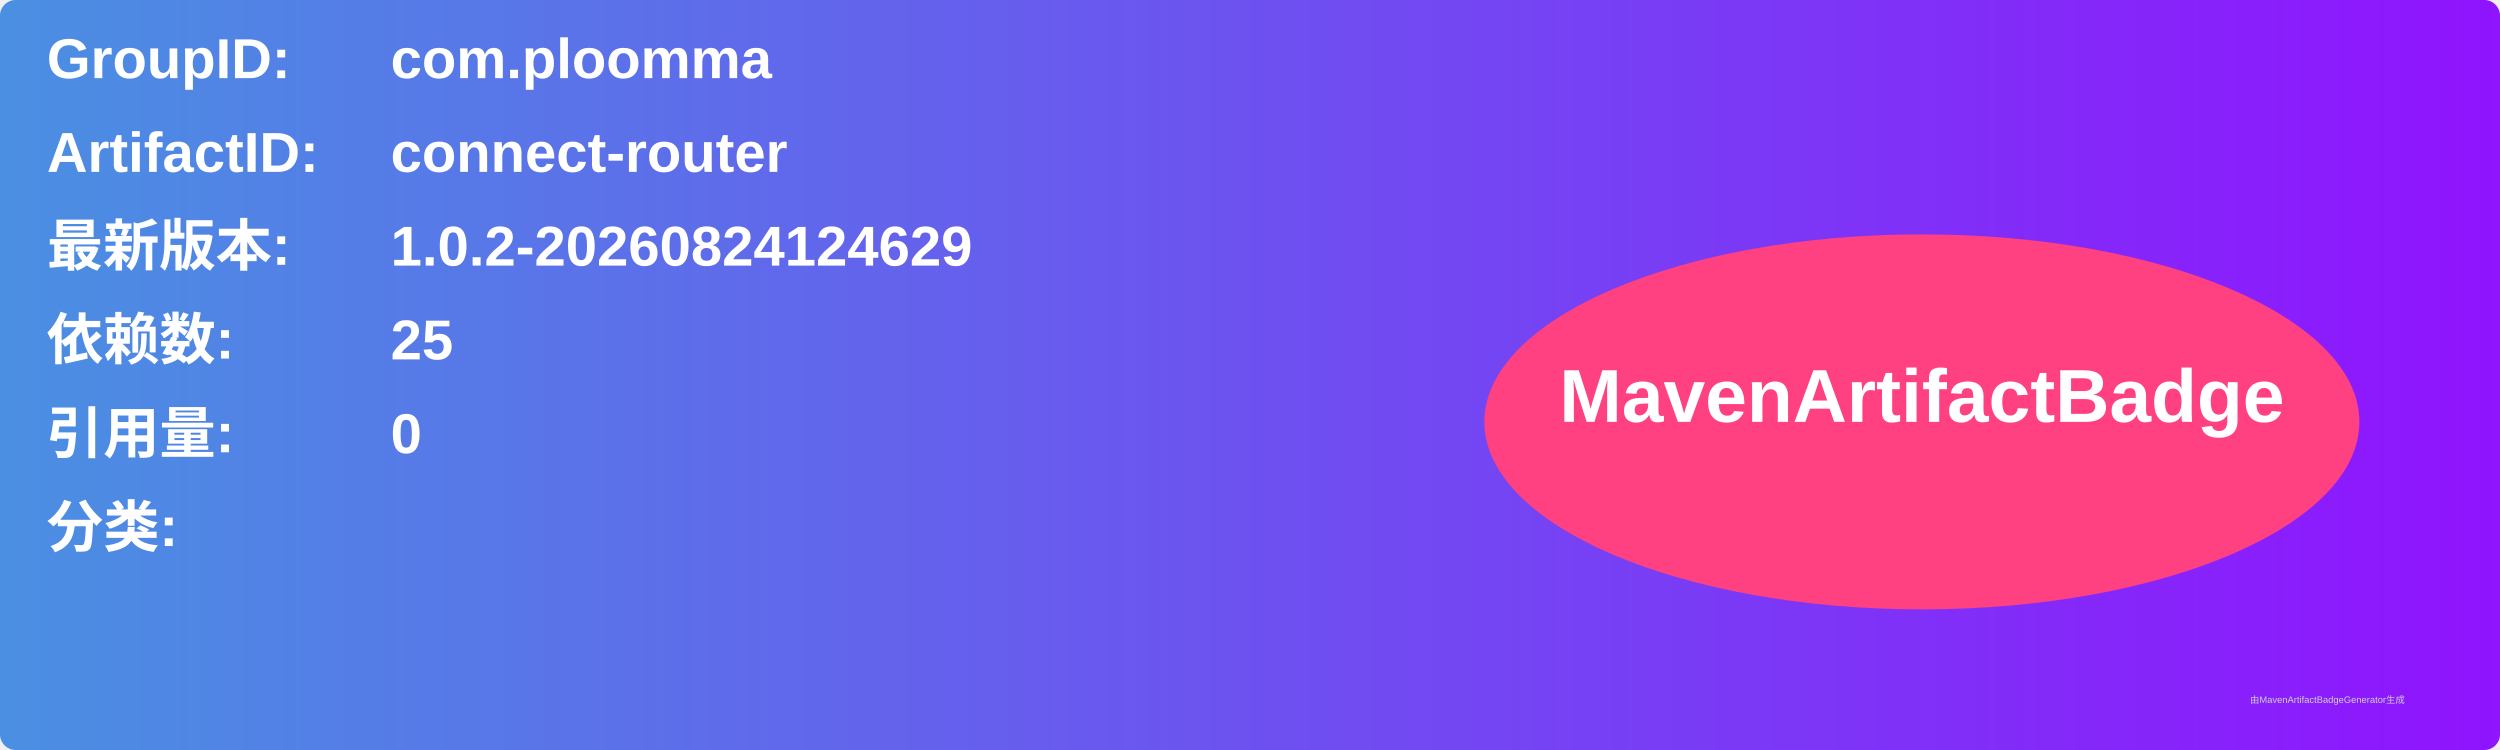
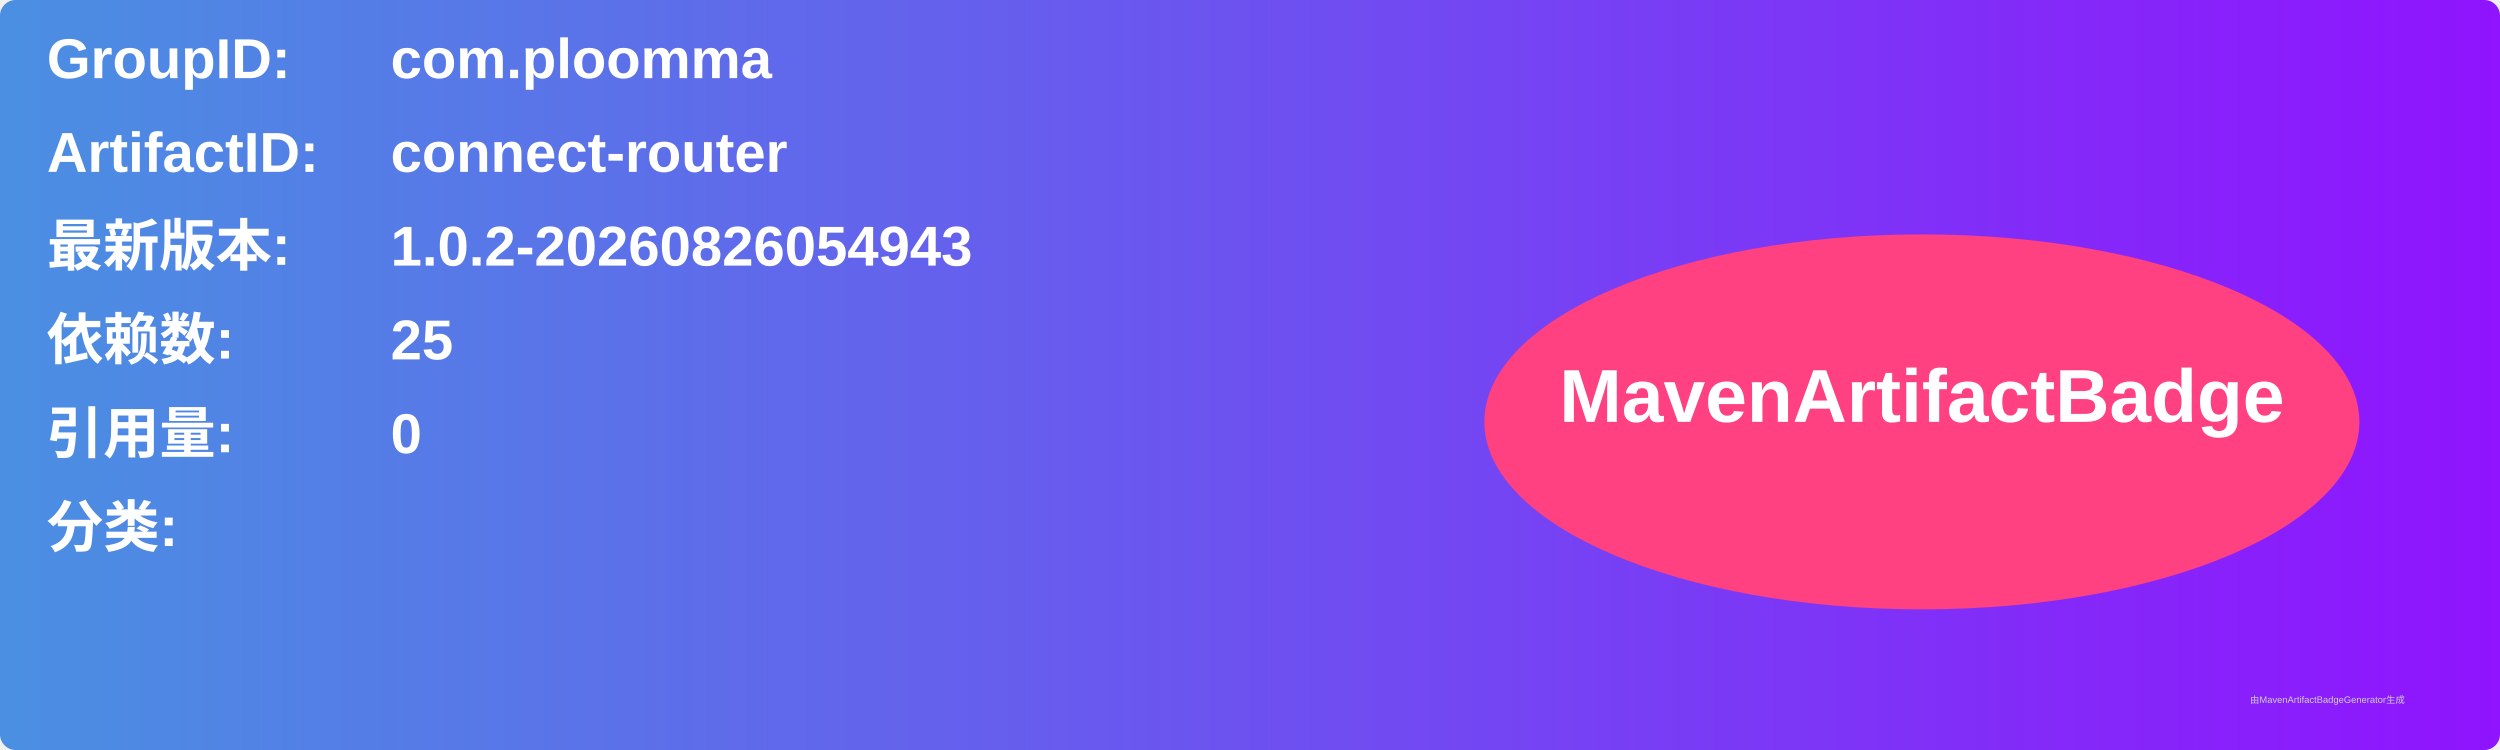
<svg xmlns="http://www.w3.org/2000/svg" width="800" height="240" viewBox="0 0 800 240">
  <linearGradient id="grad" x1="0%" y1="0%" x2="100%" y2="0%">
    <stop offset="0%" stop-color="#4a90e2" />
    <stop offset="100%" stop-color="#9013fe" />
  </linearGradient>
  <rect width="100%" height="100%" rx="5" ry="5" fill="url(#grad)" />
  <g transform="translate(15, 15)">
    <text x="0" y="10" font-family="Arial" font-size="18" fill="white" font-weight="bold" width="260">GroupID:</text>
    <text x="110" y="10" font-family="Arial" font-size="18" fill="white" font-weight="bold" width="460">com.ploomma</text>
    <text x="0" y="40" font-family="Arial" font-size="18" fill="white" font-weight="bold" width="260">ArtifactID:</text>
    <text x="110" y="40" font-family="Arial" font-size="18" fill="white" font-weight="bold" width="460">connect-router</text>
    <text x="0" y="70" font-family="Arial" font-size="18" fill="white" font-weight="bold">最新版本:</text>
    <text x="110" y="70" font-family="Arial" font-size="18" fill="white" font-weight="bold">
-       <tspan font-weight="bold">1.0.2-20260824124629</tspan>
+       <tspan font-weight="bold">1.0.2-20260826054943</tspan>
    </text>
    <text x="0" y="100" font-family="Arial" font-size="18" fill="white" font-weight="bold">依赖数: </text>
    <text x="110" y="100" font-family="Arial" font-size="18" fill="white">
      <tspan font-weight="bold">25</tspan>
    </text>
    <text x="0" y="130" font-family="Arial" font-size="18" fill="white" font-weight="bold">引用量: </text>
    <text x="110" y="130" font-family="Arial" font-size="18" fill="white">
      <tspan font-weight="bold">0</tspan>
    </text>
    <text x="0" y="160" font-family="Arial" font-size="18" fill="white" font-weight="bold">分类:</text>
    <text x="10" y="190" font-family="Arial" font-size="10" fill="white">
      <tspan font-weight="bold" />
    </text>
    <ellipse cx="600" cy="120" rx="140" ry="60" fill="#ff4081" />
    <text x="600" y="120" text-anchor="middle" font-family="Arial" font-size="24" fill="white" font-weight="bold">MavenArtifactBadge</text>
  </g>
  <text x="720" y="225" font-family="Arial" font-size="3" fill="#d0d0d0">由MavenArtifactBadgeGenerator生成</text>
</svg>
